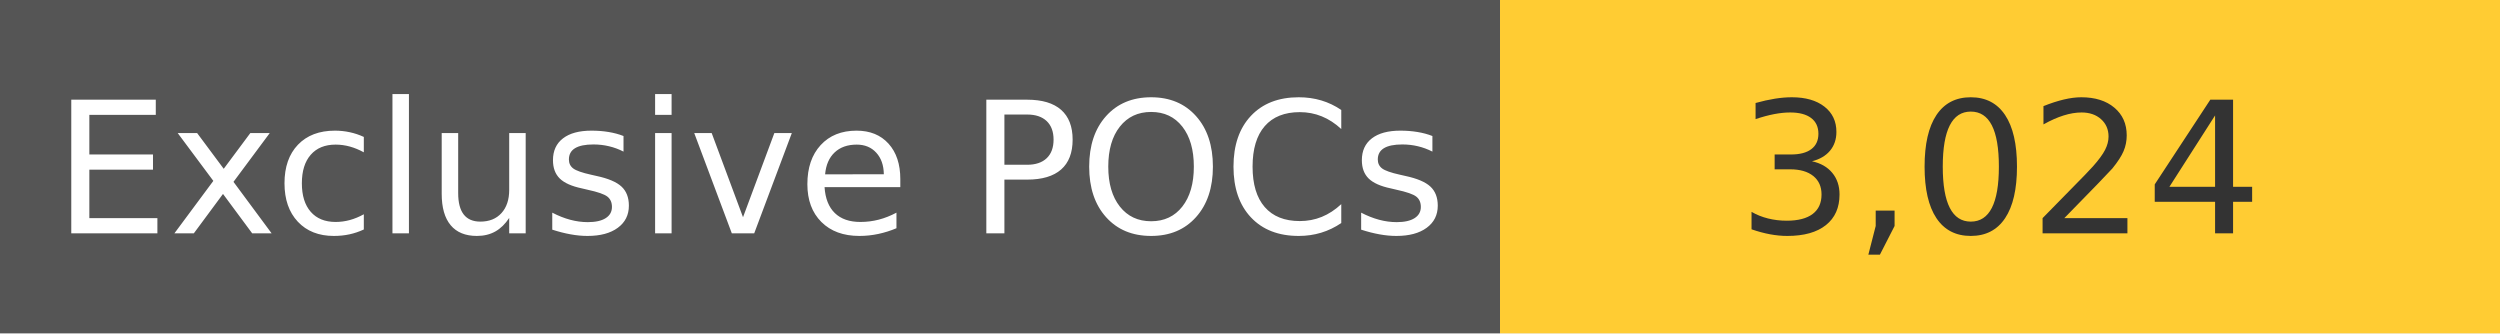
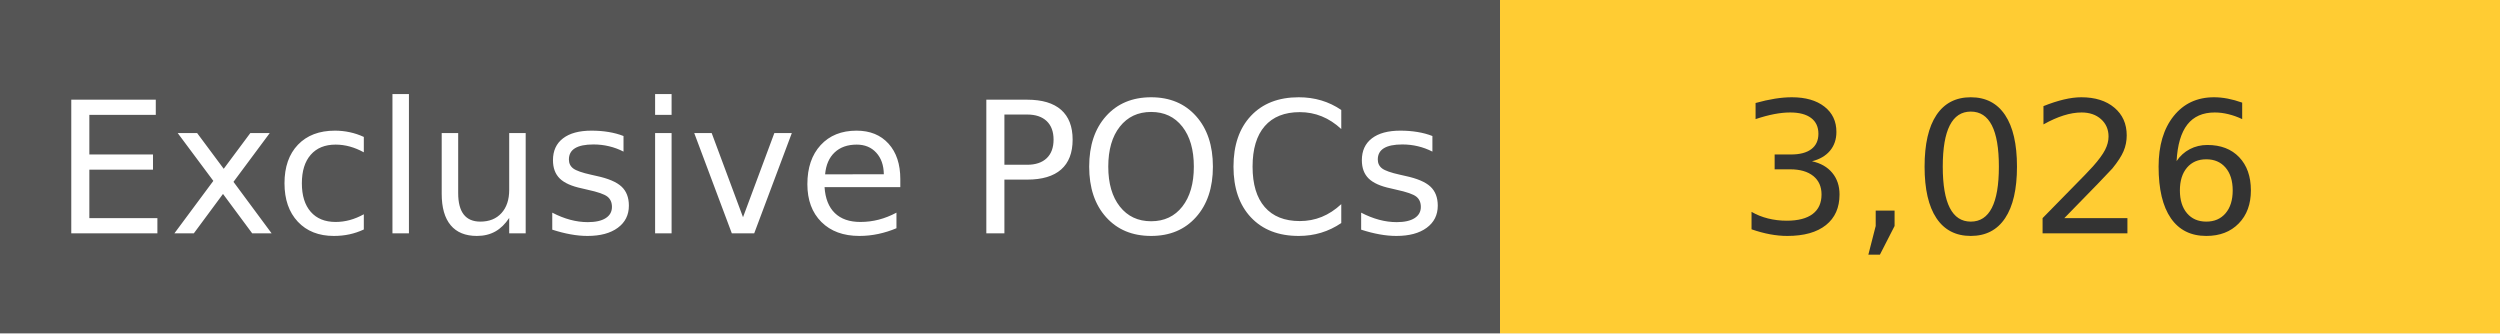
<svg xmlns="http://www.w3.org/2000/svg" width="150" height="20" role="img">
  <linearGradient id="s" x2="0" y2="100%">
    <stop offset="0" stop-color="#bbb" stop-opacity=".1" />
    <stop offset="1" stop-opacity=".1" />
  </linearGradient>
  <g>
    <rect width="90" height="20" fill="#555" />
    <rect x="90" width="267" height="20" fill="#ffcc33" />
  </g>
  <g fill="#fff" text-anchor="middle" font-family="Verdana,Geneva,DejaVu Sans,sans-serif" text-rendering="geometricPrecision" font-size="110">
    <text x="450" y="140" transform="scale(.1)" fill="#fff">
            Exclusive POCs
        </text>
    <text x="1200" y="140" transform="scale(.1)" fill="#333">
-             3,024
+             3,026
        </text>
  </g>
</svg>
